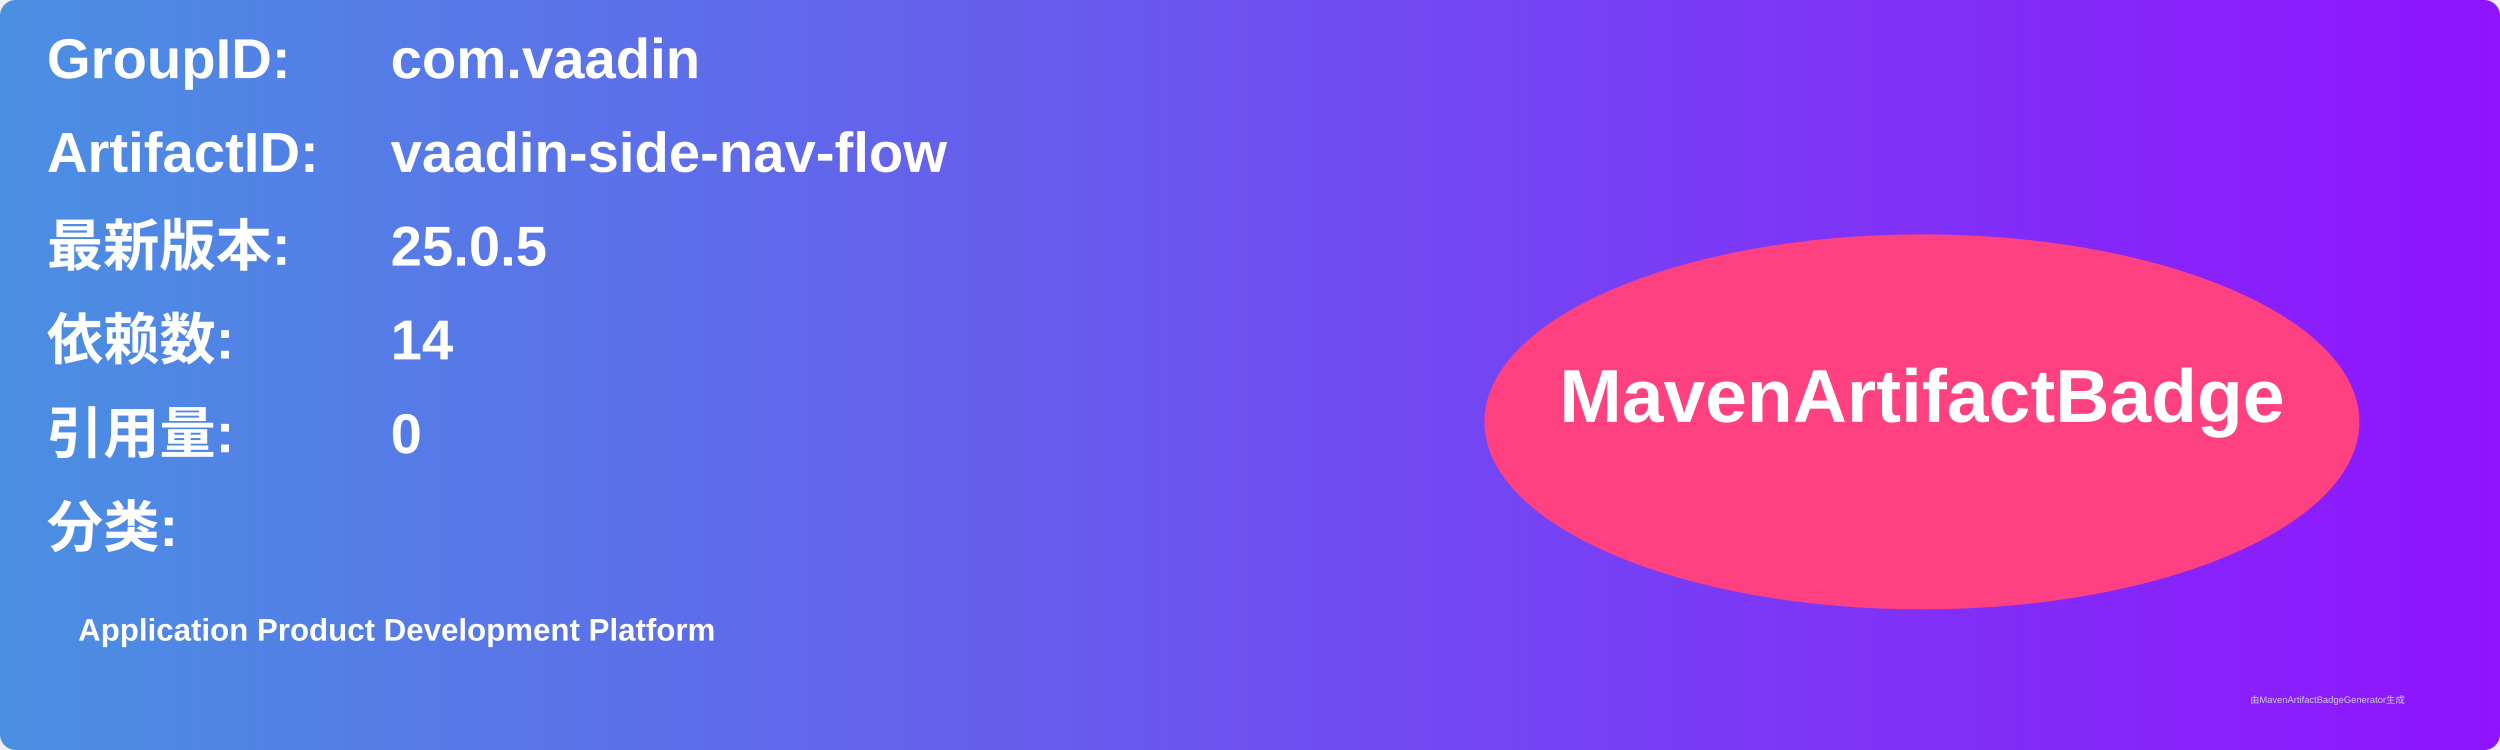
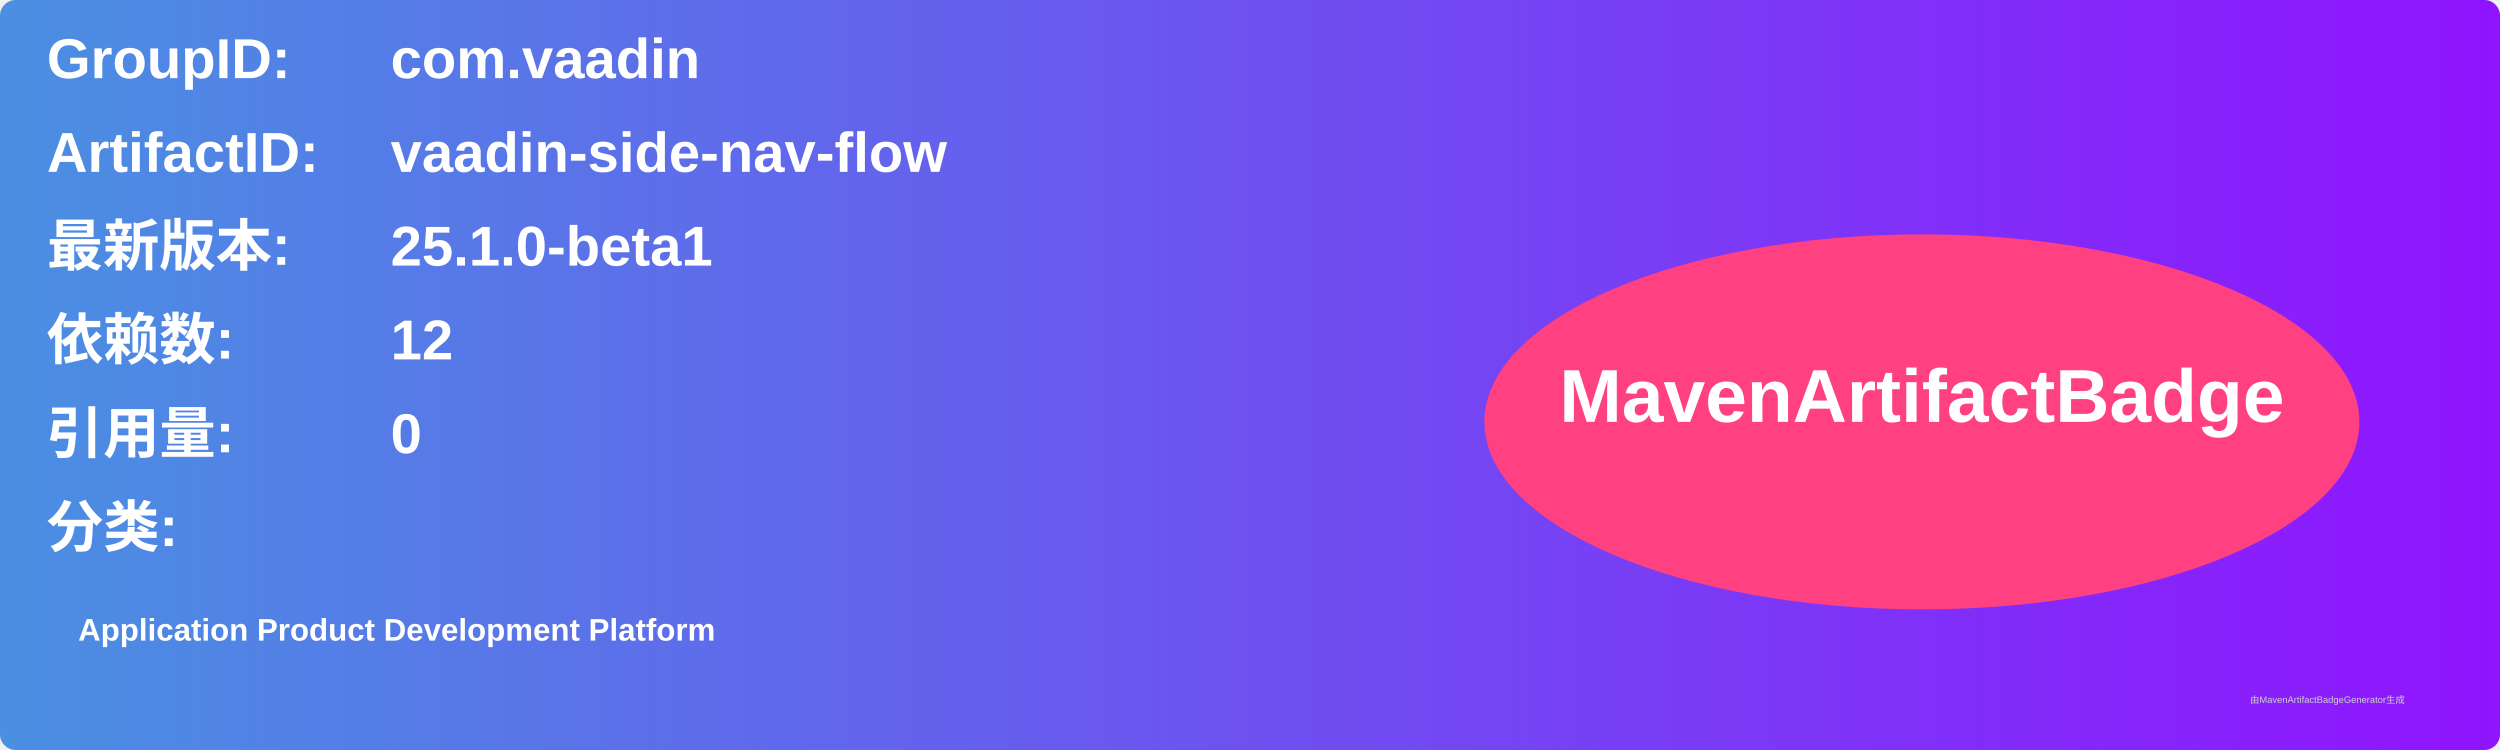
<svg xmlns="http://www.w3.org/2000/svg" width="800" height="240" viewBox="0 0 800 240">
  <linearGradient id="grad" x1="0%" y1="0%" x2="100%" y2="0%">
    <stop offset="0%" stop-color="#4a90e2" />
    <stop offset="100%" stop-color="#9013fe" />
  </linearGradient>
  <rect width="100%" height="100%" rx="5" ry="5" fill="url(#grad)" />
  <g transform="translate(15, 15)">
    <text x="0" y="10" font-family="Arial" font-size="18" fill="white" font-weight="bold" width="260">GroupID:</text>
    <text x="110" y="10" font-family="Arial" font-size="18" fill="white" font-weight="bold" width="460">com.vaadin</text>
    <text x="0" y="40" font-family="Arial" font-size="18" fill="white" font-weight="bold" width="260">ArtifactID:</text>
    <text x="110" y="40" font-family="Arial" font-size="18" fill="white" font-weight="bold" width="460">vaadin-side-nav-flow</text>
    <text x="0" y="70" font-family="Arial" font-size="18" fill="white" font-weight="bold">最新版本:</text>
    <text x="110" y="70" font-family="Arial" font-size="18" fill="white" font-weight="bold">
-       <tspan font-weight="bold">25.0.5</tspan>
+       <tspan font-weight="bold">25.1.0-beta1</tspan>
    </text>
    <text x="0" y="100" font-family="Arial" font-size="18" fill="white" font-weight="bold">依赖数: </text>
    <text x="110" y="100" font-family="Arial" font-size="18" fill="white">
-       <tspan font-weight="bold">14</tspan>
+       <tspan font-weight="bold">12</tspan>
    </text>
    <text x="0" y="130" font-family="Arial" font-size="18" fill="white" font-weight="bold">引用量: </text>
    <text x="110" y="130" font-family="Arial" font-size="18" fill="white">
      <tspan font-weight="bold">0</tspan>
    </text>
    <text x="0" y="160" font-family="Arial" font-size="18" fill="white" font-weight="bold">分类:</text>
    <text x="10" y="190" font-family="Arial" font-size="10" fill="white">
      <tspan font-weight="bold">Application Product Development Platform</tspan>
    </text>
    <ellipse cx="600" cy="120" rx="140" ry="60" fill="#ff4081" />
    <text x="600" y="120" text-anchor="middle" font-family="Arial" font-size="24" fill="white" font-weight="bold">MavenArtifactBadge</text>
  </g>
  <text x="720" y="225" font-family="Arial" font-size="3" fill="#d0d0d0">由MavenArtifactBadgeGenerator生成</text>
</svg>
